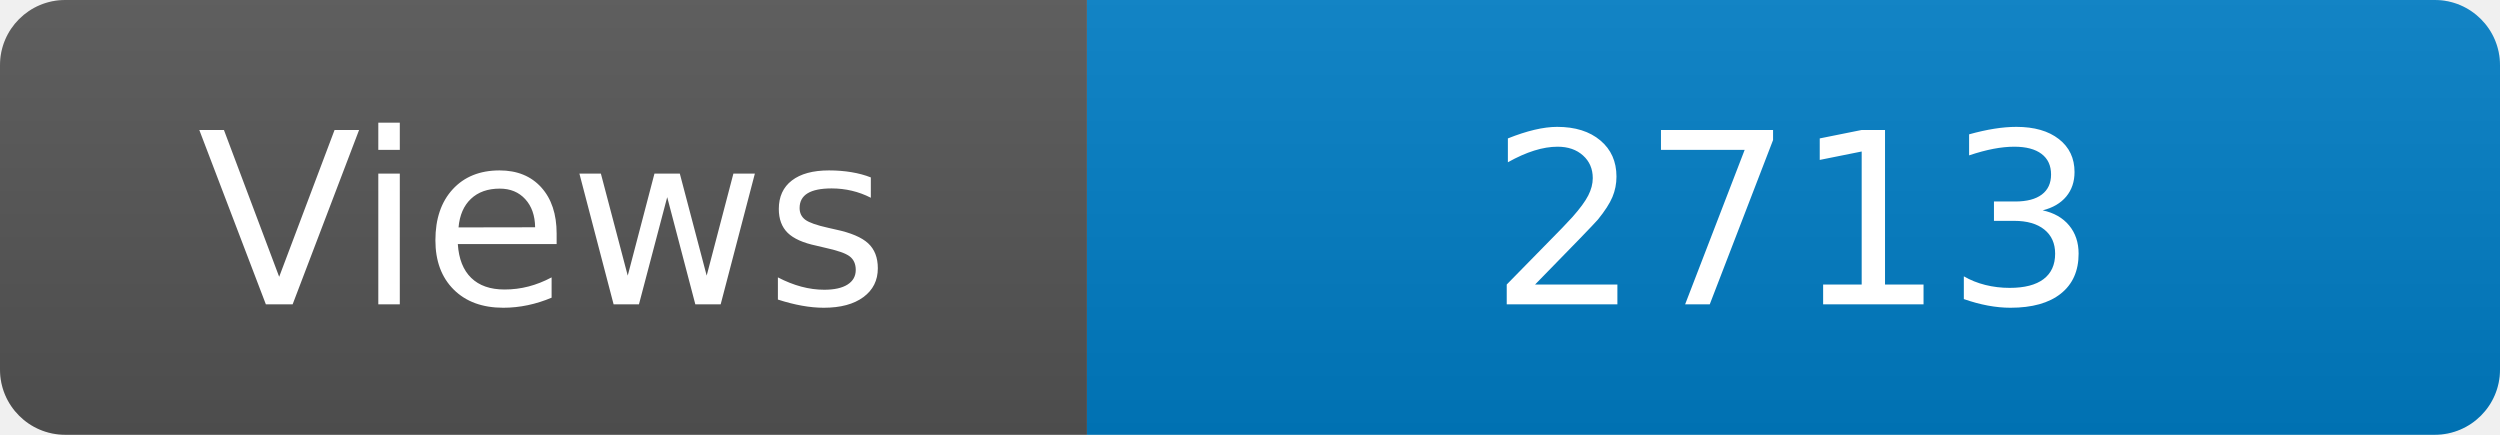
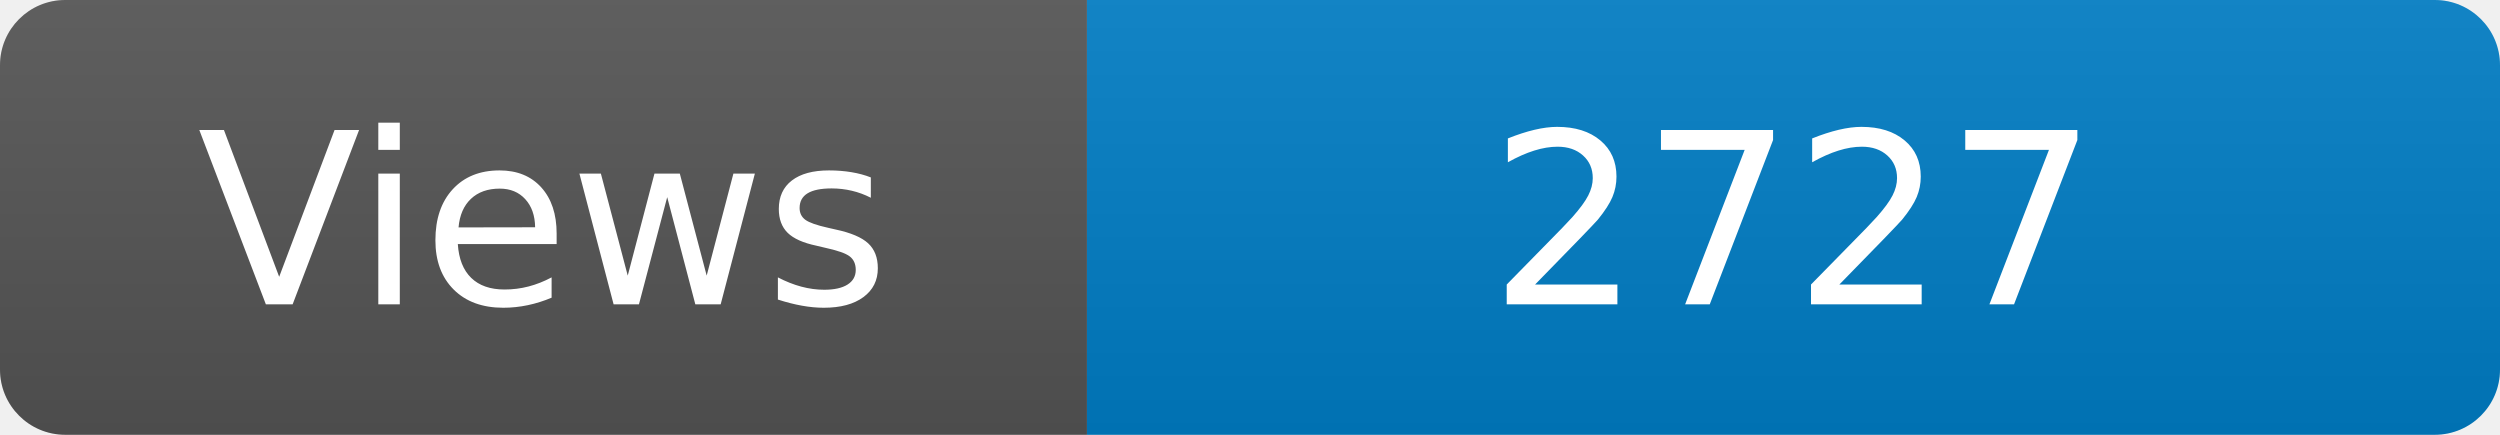
<svg xmlns="http://www.w3.org/2000/svg" width="115" height="20" role="img" aria-label="Maintained?: yes">
  <linearGradient id="s" x2="0" y2="100%">
    <stop offset="0" stop-color="#bbb" stop-opacity=".1" />
    <stop offset="1" stop-opacity=".1" />
  </linearGradient>
  <clipPath id="r">
    <rect width="115" height="20" rx="3" fill="#fff" />
  </clipPath>
  <g clip-path="url(#r)">
    <rect width="50" height="20" fill="#555" />
    <rect x="50" width="160" height="20" fill="#007ec6" />
    <rect width="115" height="20" fill="url(#s)" />
  </g>
  <g fill="#fff" text-anchor="middle" font-family="Verdana,Geneva,DejaVu Sans,sans-serif" font-size="110">
    <text x="250" y="140" transform="scale(.1)" fill="#fff">Views</text>
-     <text x="825" y="140" transform="scale(.1)" fill="#fff">2713</text>
+     <text x="825" y="140" transform="scale(.1)" fill="#fff">2727</text>
  </g>
</svg>
